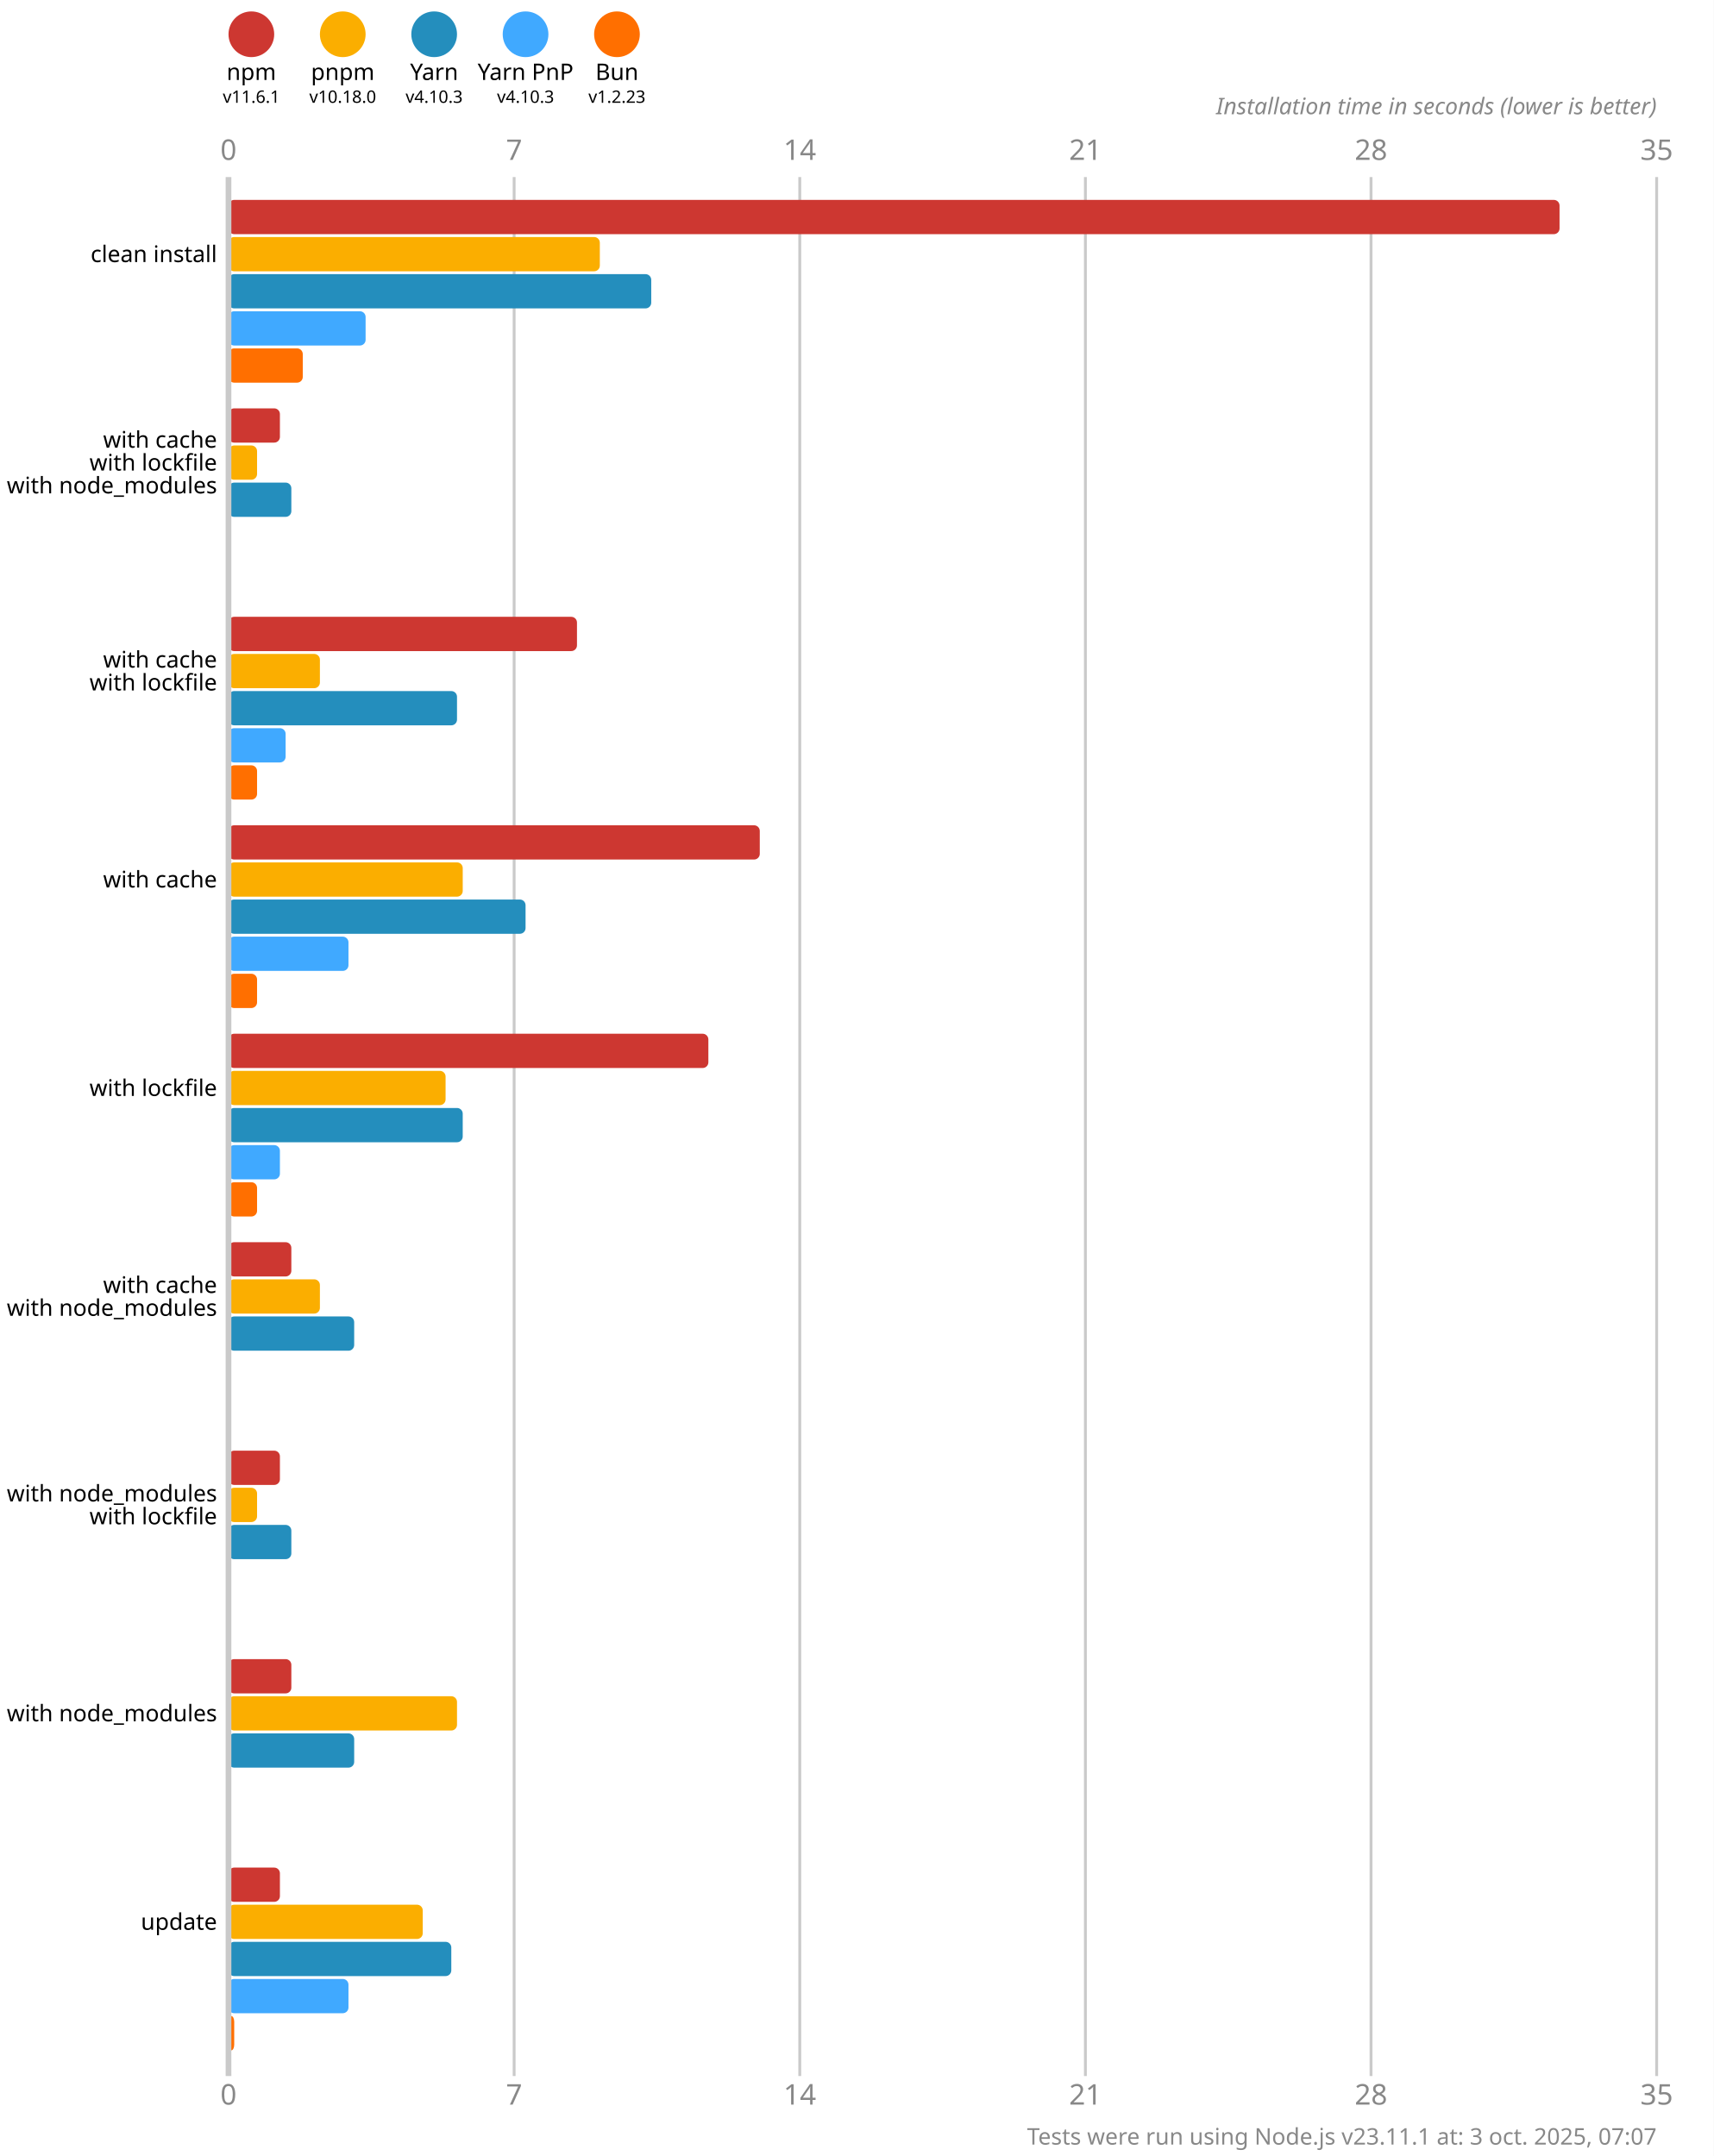
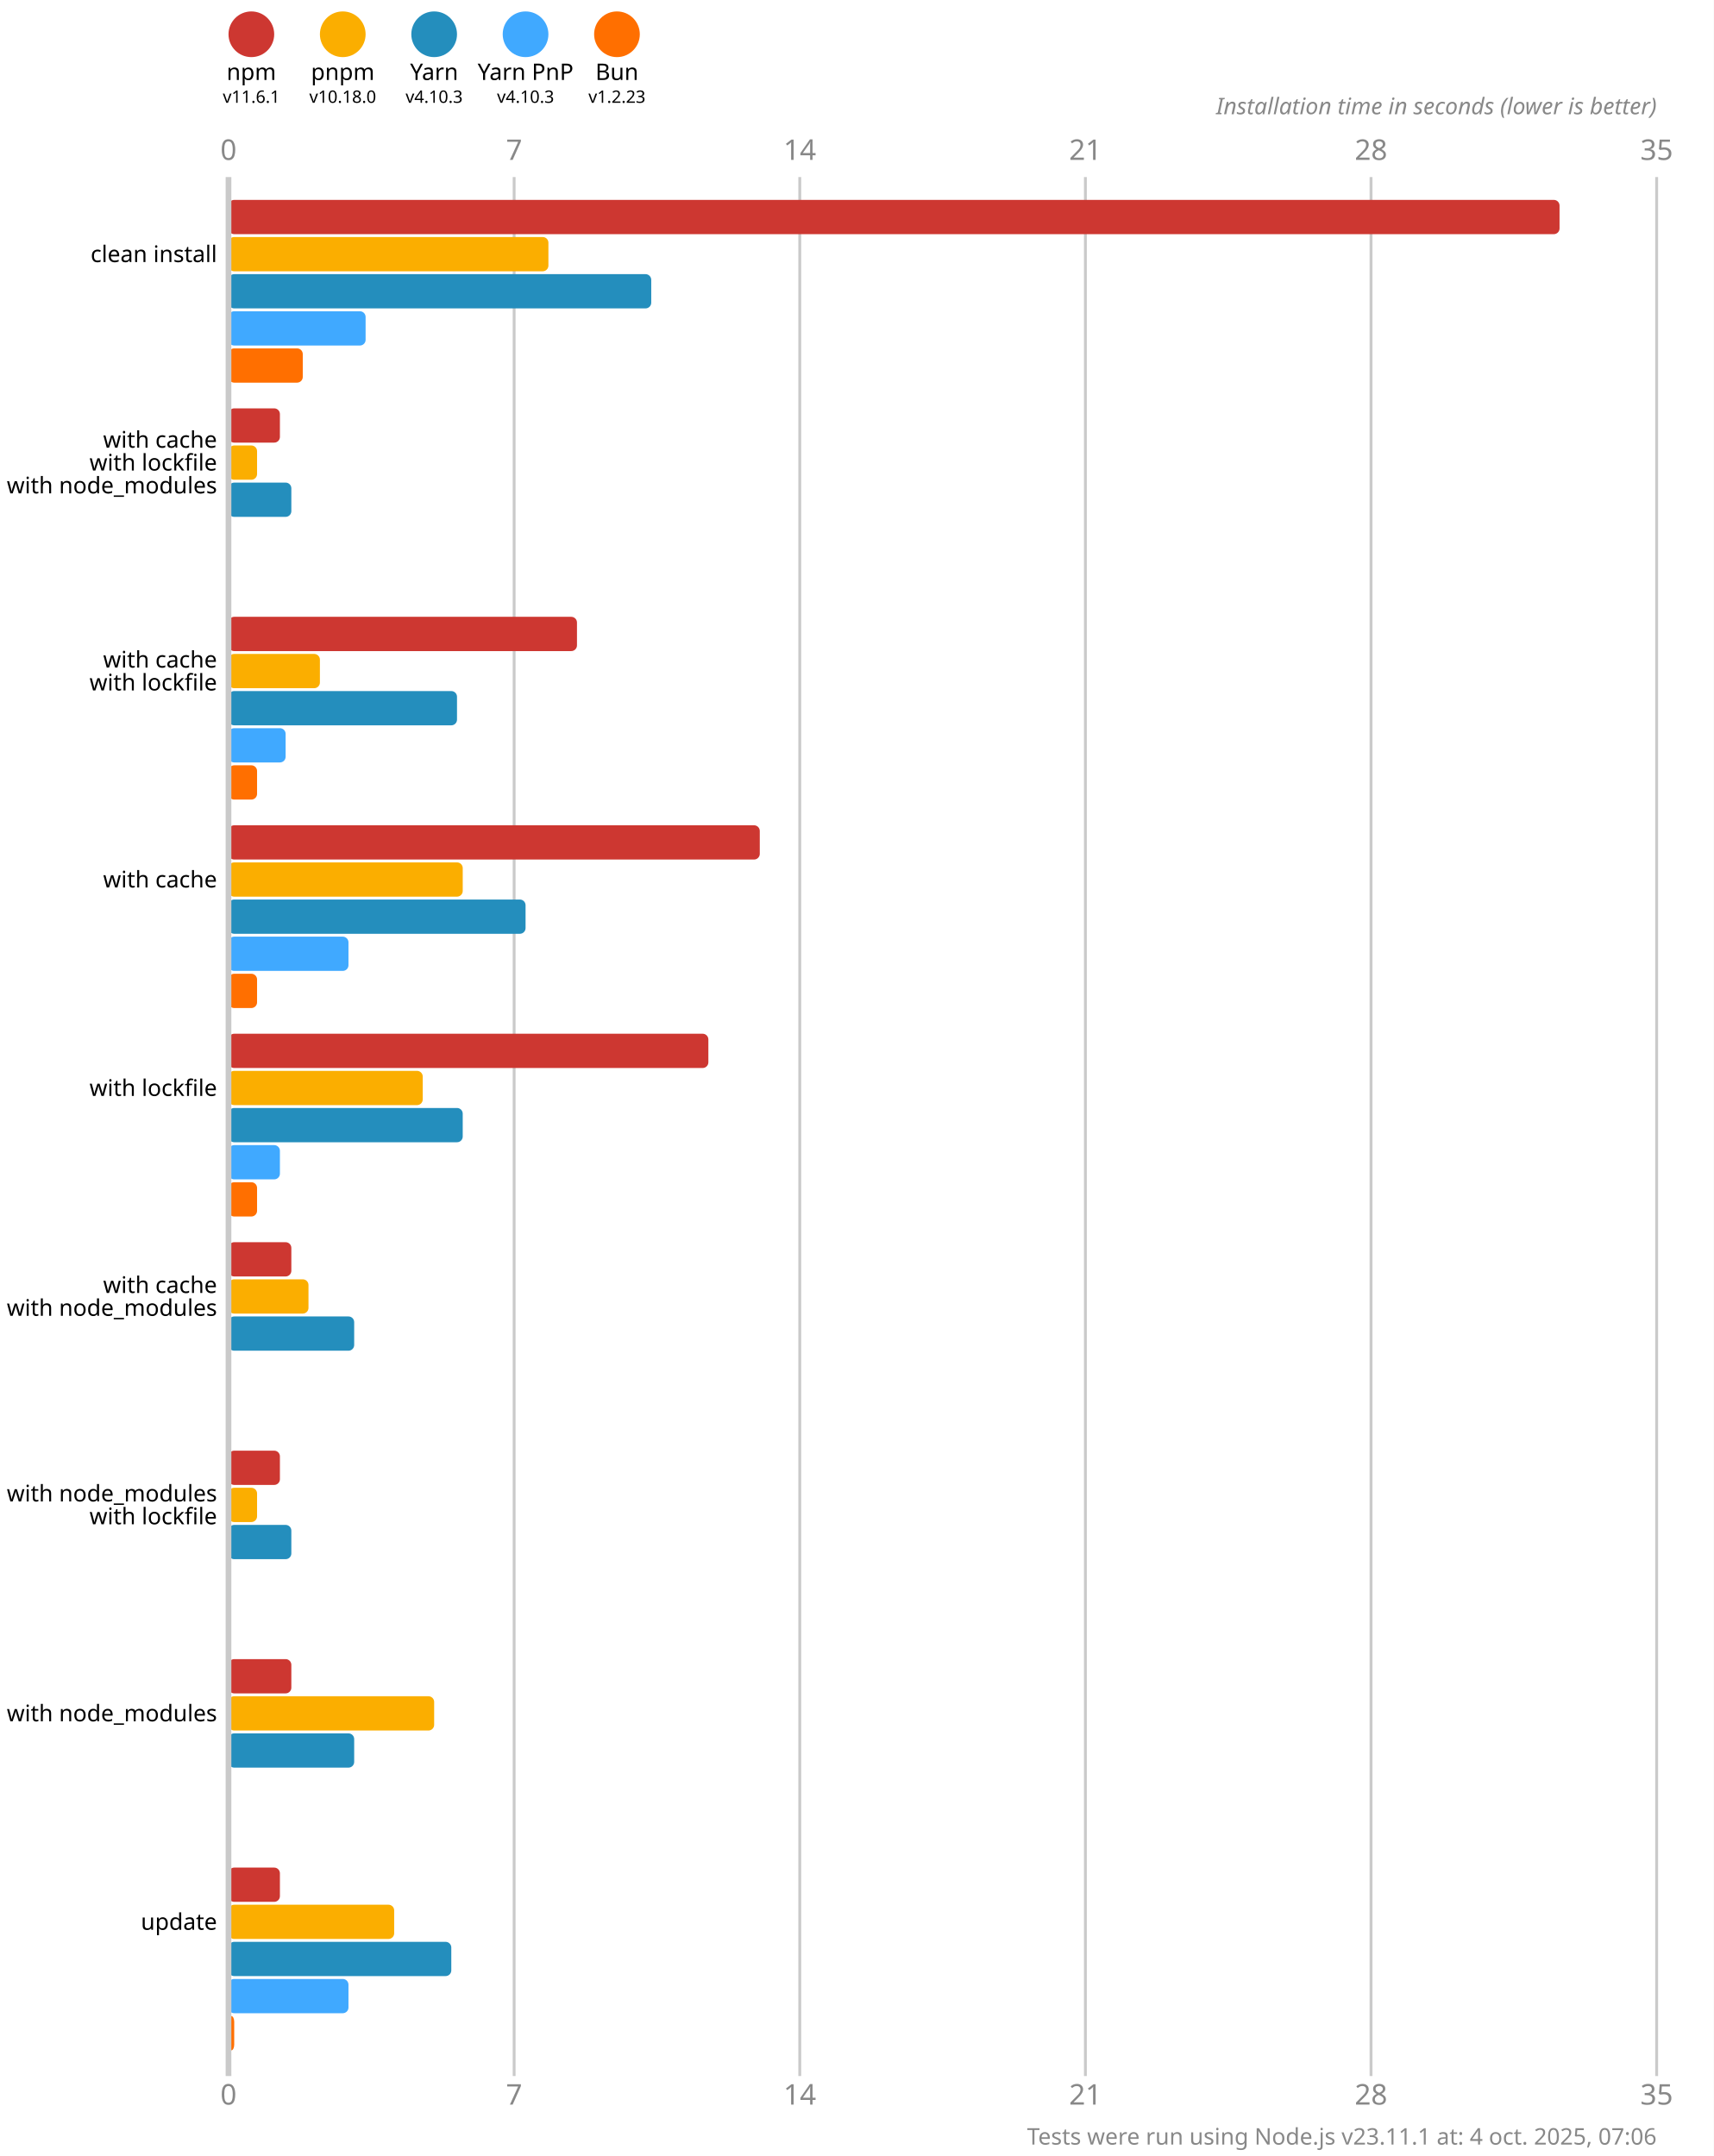
<svg xmlns="http://www.w3.org/2000/svg" version="1.1" viewBox="0 0 300 377.5">
  <style>
    .font { font-family: sans-serif; }
    .s3 { font-size: 3px; }
    .s4 { font-size: 4px; }
    .s5 { font-size: 5px; }
    .line { stroke: #cacaca; }
    .width { stroke-width: 0.5; }
    .text { fill: #888; }
  </style>
  <rect x="0" y="0" width="300" height="377.5" fill="#fff" />
  <circle cx="44" cy="6" r="4" fill="#cd3731" />
  <text x="44" y="14" class="font s4" text-anchor="middle">npm</text>
  <text x="44" y="18" class="font s3" text-anchor="middle">v11.6.1</text>
  <circle cx="60" cy="6" r="4" fill="#fbae00" />
  <text x="60" y="14" class="font s4" text-anchor="middle">pnpm</text>
  <text x="60" y="18" class="font s3" text-anchor="middle">v10.18.0</text>
  <circle cx="76" cy="6" r="4" fill="#248ebd" />
  <text x="76" y="14" class="font s4" text-anchor="middle">Yarn</text>
  <text x="76" y="18" class="font s3" text-anchor="middle">v4.10.3</text>
  <circle cx="92" cy="6" r="4" fill="#40a9ff" />
  <text x="92" y="14" class="font s4" text-anchor="middle">Yarn PnP</text>
  <text x="92" y="18" class="font s3" text-anchor="middle">v4.10.3</text>
  <circle cx="108" cy="6" r="4" fill="#ff6f00" />
  <text x="108" y="14" class="font s4" text-anchor="middle">Bun</text>
  <text x="108" y="18" class="font s3" text-anchor="middle">v1.2.23</text>
  <text x="40" y="28" class="font s5 text" text-anchor="middle">0</text>
  <text x="40" y="368.5" class="font s5 text" text-anchor="middle">0</text>
  <line x1="90" y1="31" x2="90" y2="363.5" class="line width" />
  <text x="90" y="28" class="font s5 text" text-anchor="middle">7</text>
  <text x="90" y="368.5" class="font s5 text" text-anchor="middle">7</text>
  <line x1="140" y1="31" x2="140" y2="363.5" class="line width" />
  <text x="140" y="28" class="font s5 text" text-anchor="middle">14</text>
  <text x="140" y="368.5" class="font s5 text" text-anchor="middle">14</text>
  <line x1="190" y1="31" x2="190" y2="363.5" class="line width" />
  <text x="190" y="28" class="font s5 text" text-anchor="middle">21</text>
  <text x="190" y="368.5" class="font s5 text" text-anchor="middle">21</text>
  <line x1="240" y1="31" x2="240" y2="363.5" class="line width" />
  <text x="240" y="28" class="font s5 text" text-anchor="middle">28</text>
  <text x="240" y="368.5" class="font s5 text" text-anchor="middle">28</text>
  <line x1="290" y1="31" x2="290" y2="363.5" class="line width" />
  <text x="290" y="28" class="font s5 text" text-anchor="middle">35</text>
  <text x="290" y="368.5" class="font s5 text" text-anchor="middle">35</text>
  <text x="290" y="20" class="font s4 text" font-style="italic" text-anchor="end">Installation time in seconds (lower is better)</text>
  <rect x="40" y="35" width="233" height="6" fill="#cd3731" rx="1" ry="1" />
-   <rect x="40" y="41.5" width="65" height="6" fill="#fbae00" rx="1" ry="1" />
+   <rect x="40" y="41.5" width="56" height="6" fill="#fbae00" rx="1" ry="1" />
  <rect x="40" y="48" width="74" height="6" fill="#248ebd" rx="1" ry="1" />
  <rect x="40" y="54.5" width="24" height="6" fill="#40a9ff" rx="1" ry="1" />
  <rect x="40" y="61" width="13" height="6" fill="#ff6f00" rx="1" ry="1" />
  <rect x="40" y="71.5" width="9" height="6" fill="#cd3731" rx="1" ry="1" />
  <rect x="40" y="78" width="5" height="6" fill="#fbae00" rx="1" ry="1" />
  <rect x="40" y="84.5" width="11" height="6" fill="#248ebd" rx="1" ry="1" />
  <rect x="40" y="91" width="0" height="6" fill="#40a9ff" rx="1" ry="1" />
  <rect x="40" y="97.5" width="0" height="6" fill="#ff6f00" rx="1" ry="1" />
  <rect x="40" y="108" width="61" height="6" fill="#cd3731" rx="1" ry="1" />
  <rect x="40" y="114.5" width="16" height="6" fill="#fbae00" rx="1" ry="1" />
  <rect x="40" y="121" width="40" height="6" fill="#248ebd" rx="1" ry="1" />
  <rect x="40" y="127.5" width="10" height="6" fill="#40a9ff" rx="1" ry="1" />
  <rect x="40" y="134" width="5" height="6" fill="#ff6f00" rx="1" ry="1" />
  <rect x="40" y="144.5" width="93" height="6" fill="#cd3731" rx="1" ry="1" />
  <rect x="40" y="151" width="41" height="6" fill="#fbae00" rx="1" ry="1" />
  <rect x="40" y="157.5" width="52" height="6" fill="#248ebd" rx="1" ry="1" />
  <rect x="40" y="164" width="21" height="6" fill="#40a9ff" rx="1" ry="1" />
  <rect x="40" y="170.5" width="5" height="6" fill="#ff6f00" rx="1" ry="1" />
  <rect x="40" y="181" width="84" height="6" fill="#cd3731" rx="1" ry="1" />
-   <rect x="40" y="187.5" width="38" height="6" fill="#fbae00" rx="1" ry="1" />
+   <rect x="40" y="187.5" width="34" height="6" fill="#fbae00" rx="1" ry="1" />
  <rect x="40" y="194" width="41" height="6" fill="#248ebd" rx="1" ry="1" />
  <rect x="40" y="200.5" width="9" height="6" fill="#40a9ff" rx="1" ry="1" />
  <rect x="40" y="207" width="5" height="6" fill="#ff6f00" rx="1" ry="1" />
  <rect x="40" y="217.5" width="11" height="6" fill="#cd3731" rx="1" ry="1" />
-   <rect x="40" y="224" width="16" height="6" fill="#fbae00" rx="1" ry="1" />
+   <rect x="40" y="224" width="14" height="6" fill="#fbae00" rx="1" ry="1" />
  <rect x="40" y="230.5" width="22" height="6" fill="#248ebd" rx="1" ry="1" />
  <rect x="40" y="237" width="0" height="6" fill="#40a9ff" rx="1" ry="1" />
  <rect x="40" y="243.5" width="0" height="6" fill="#ff6f00" rx="1" ry="1" />
  <rect x="40" y="254" width="9" height="6" fill="#cd3731" rx="1" ry="1" />
  <rect x="40" y="260.5" width="5" height="6" fill="#fbae00" rx="1" ry="1" />
  <rect x="40" y="267" width="11" height="6" fill="#248ebd" rx="1" ry="1" />
  <rect x="40" y="273.5" width="0" height="6" fill="#40a9ff" rx="1" ry="1" />
  <rect x="40" y="280" width="0" height="6" fill="#ff6f00" rx="1" ry="1" />
  <rect x="40" y="290.5" width="11" height="6" fill="#cd3731" rx="1" ry="1" />
-   <rect x="40" y="297" width="40" height="6" fill="#fbae00" rx="1" ry="1" />
+   <rect x="40" y="297" width="36" height="6" fill="#fbae00" rx="1" ry="1" />
  <rect x="40" y="303.5" width="22" height="6" fill="#248ebd" rx="1" ry="1" />
  <rect x="40" y="310" width="0" height="6" fill="#40a9ff" rx="1" ry="1" />
  <rect x="40" y="316.5" width="0" height="6" fill="#ff6f00" rx="1" ry="1" />
  <rect x="40" y="327" width="9" height="6" fill="#cd3731" rx="1" ry="1" />
-   <rect x="40" y="333.5" width="34" height="6" fill="#fbae00" rx="1" ry="1" />
+   <rect x="40" y="333.5" width="29" height="6" fill="#fbae00" rx="1" ry="1" />
  <rect x="40" y="340" width="39" height="6" fill="#248ebd" rx="1" ry="1" />
  <rect x="40" y="346.5" width="21" height="6" fill="#40a9ff" rx="1" ry="1" />
  <rect x="40" y="353" width="1" height="6" fill="#ff6f00" rx="1" ry="1" />
  <line x1="40" y1="31" x2="40" y2="363.5" class="line" />
  <text x="38" y="44.5" class="font s4" dominant-baseline="middle" text-anchor="end">clean install</text>
  <text x="38" y="77" class="font s4" dominant-baseline="middle" text-anchor="end">with cache</text>
  <text x="38" y="81" class="font s4" dominant-baseline="middle" text-anchor="end">with lockfile</text>
  <text x="38" y="85" class="font s4" dominant-baseline="middle" text-anchor="end">with node_modules</text>
  <text x="38" y="115.5" class="font s4" dominant-baseline="middle" text-anchor="end">with cache</text>
  <text x="38" y="119.5" class="font s4" dominant-baseline="middle" text-anchor="end">with lockfile</text>
  <text x="38" y="154" class="font s4" dominant-baseline="middle" text-anchor="end">with cache</text>
  <text x="38" y="190.5" class="font s4" dominant-baseline="middle" text-anchor="end">with lockfile</text>
  <text x="38" y="225" class="font s4" dominant-baseline="middle" text-anchor="end">with cache</text>
  <text x="38" y="229" class="font s4" dominant-baseline="middle" text-anchor="end">with node_modules</text>
  <text x="38" y="261.5" class="font s4" dominant-baseline="middle" text-anchor="end">with node_modules</text>
  <text x="38" y="265.5" class="font s4" dominant-baseline="middle" text-anchor="end">with lockfile</text>
  <text x="38" y="300" class="font s4" dominant-baseline="middle" text-anchor="end">with node_modules</text>
  <text x="38" y="336.5" class="font s4" dominant-baseline="middle" text-anchor="end">update</text>
-   <text x="290" y="375.5" class="font s4 text" text-anchor="end">Tests were run using Node.js v23.11.1 at: 3 oct. 2025, 07:07</text>
+   <text x="290" y="375.5" class="font s4 text" text-anchor="end">Tests were run using Node.js v23.11.1 at: 4 oct. 2025, 07:06</text>
</svg>
